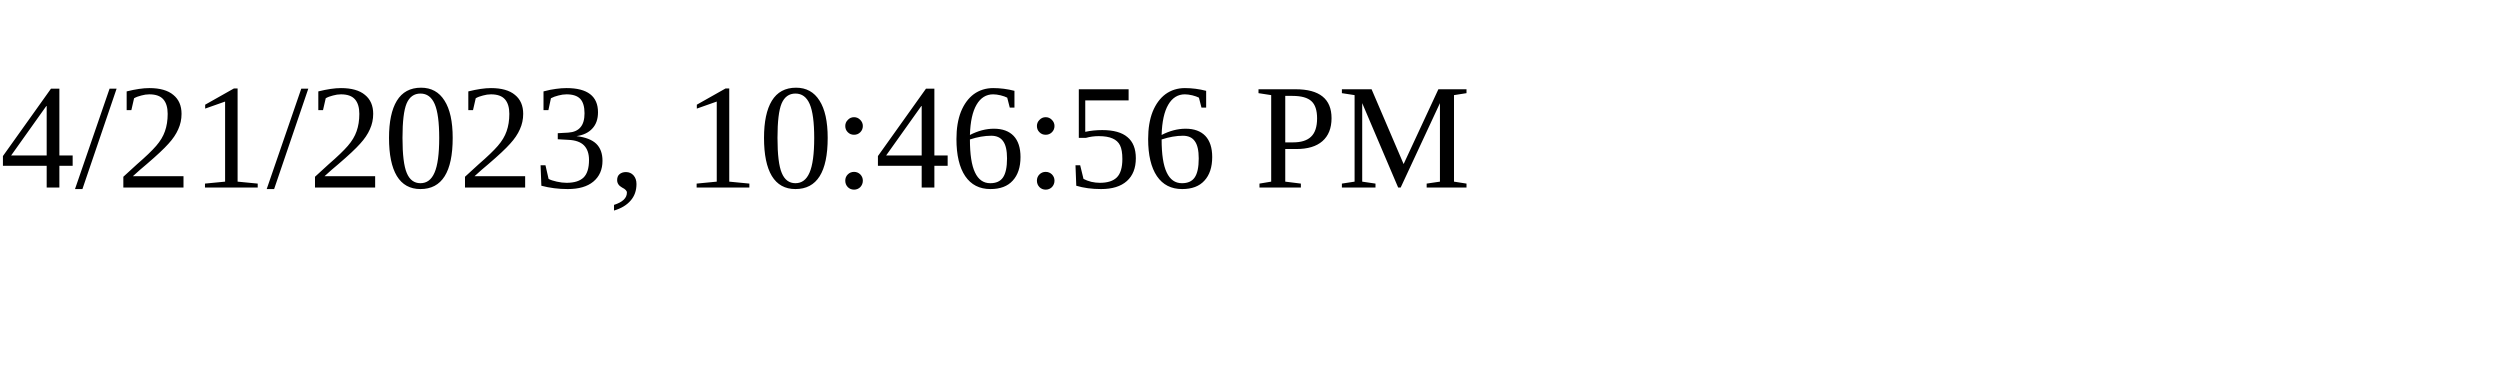
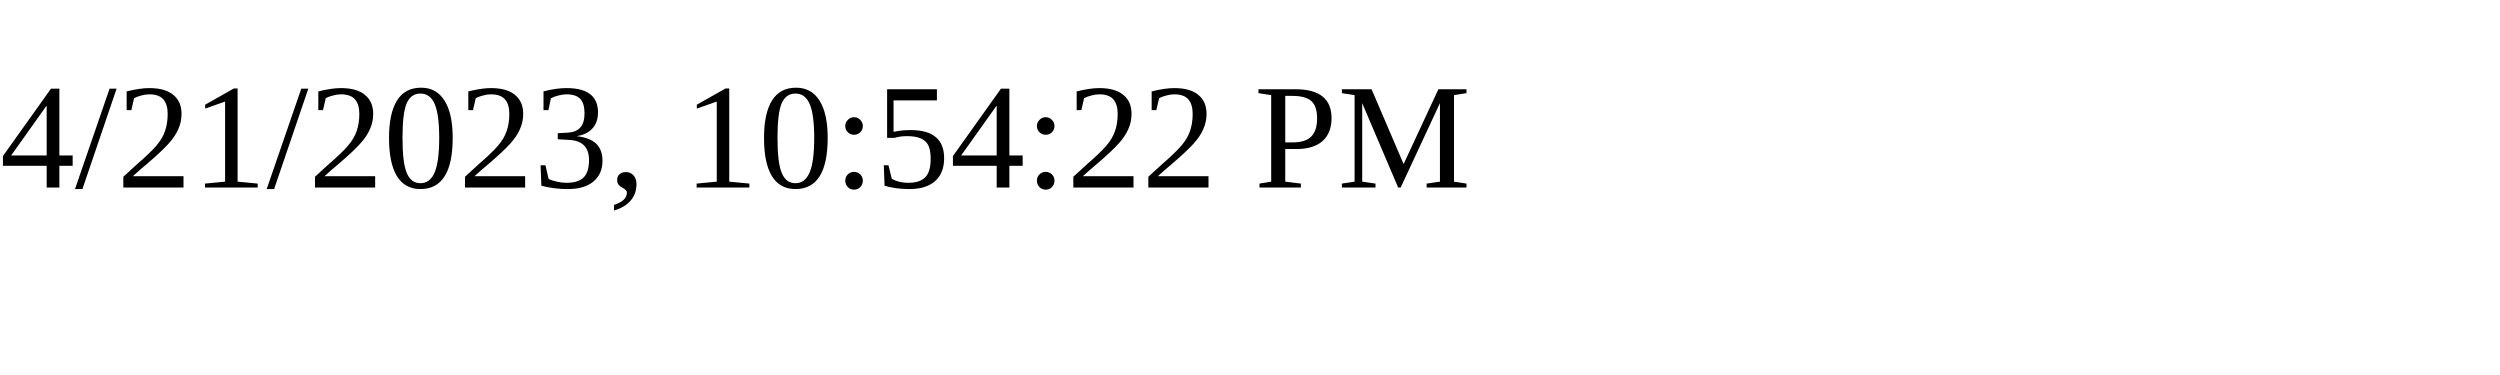
<svg xmlns="http://www.w3.org/2000/svg" height="30" width="200">
-   <text x="0" y="15">4/21/2023, 10:46:56 PM</text>
+   <text x="0" y="15">4/21/2023, 10:54:22 PM</text>
</svg>
